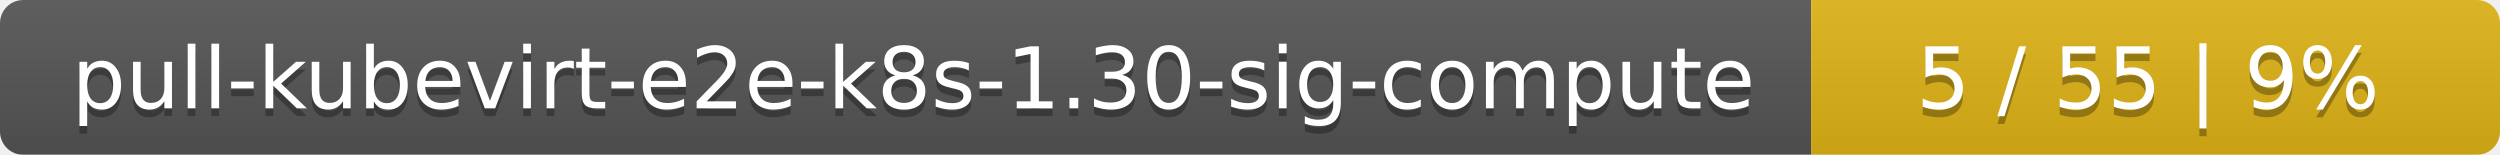
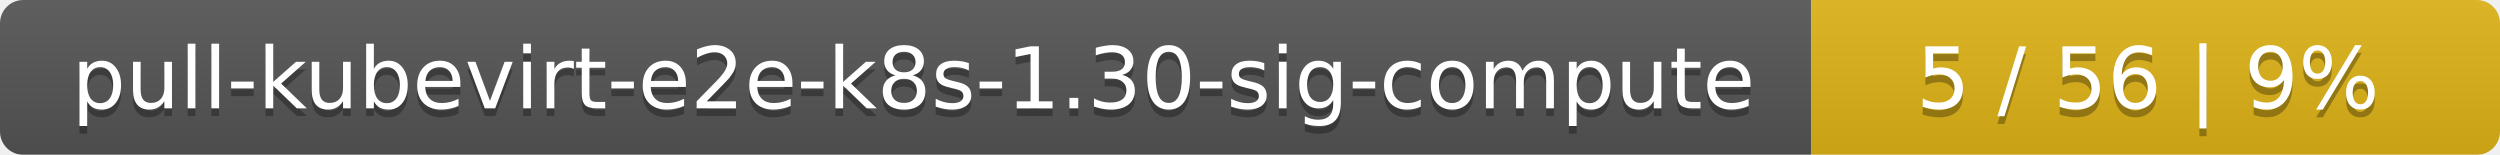
<svg xmlns="http://www.w3.org/2000/svg" width="323" height="20">
  <linearGradient id="smooth" x2="0" y2="100%">
    <stop offset="0" stop-color="#bbb" stop-opacity=".1" />
    <stop offset="1" stop-opacity=".1" />
  </linearGradient>
  <mask id="round">
    <rect width="323" height="20" rx="3" fill="#fff" />
  </mask>
  <g mask="url(#round)">
    <rect width="234" height="20" fill="#555" />
    <rect x="234" width="89" height="20" fill="#dfb317" />
    <rect width="323" height="20" fill="url(#smooth)" />
  </g>
  <g fill="#fff" text-anchor="middle" font-family="DejaVu Sans,Verdana,Geneva,sans-serif" font-size="11">
    <text x="118" y="15" fill="#010101" fill-opacity=".3">pull-kubevirt-e2e-k8s-1.30-sig-compute</text>
    <text x="118" y="14">pull-kubevirt-e2e-k8s-1.30-sig-compute</text>
-     <text x="277.5" y="15" fill="#010101" fill-opacity=".3">5 / 55    |    9%</text>
-     <text x="277.5" y="14">5 / 55    |    9%</text>
+     <text x="277.5" y="15" fill="#010101" fill-opacity=".3">5 / 56    |    9%</text>
+     <text x="277.5" y="14">5 / 56    |    9%</text>
  </g>
</svg>
